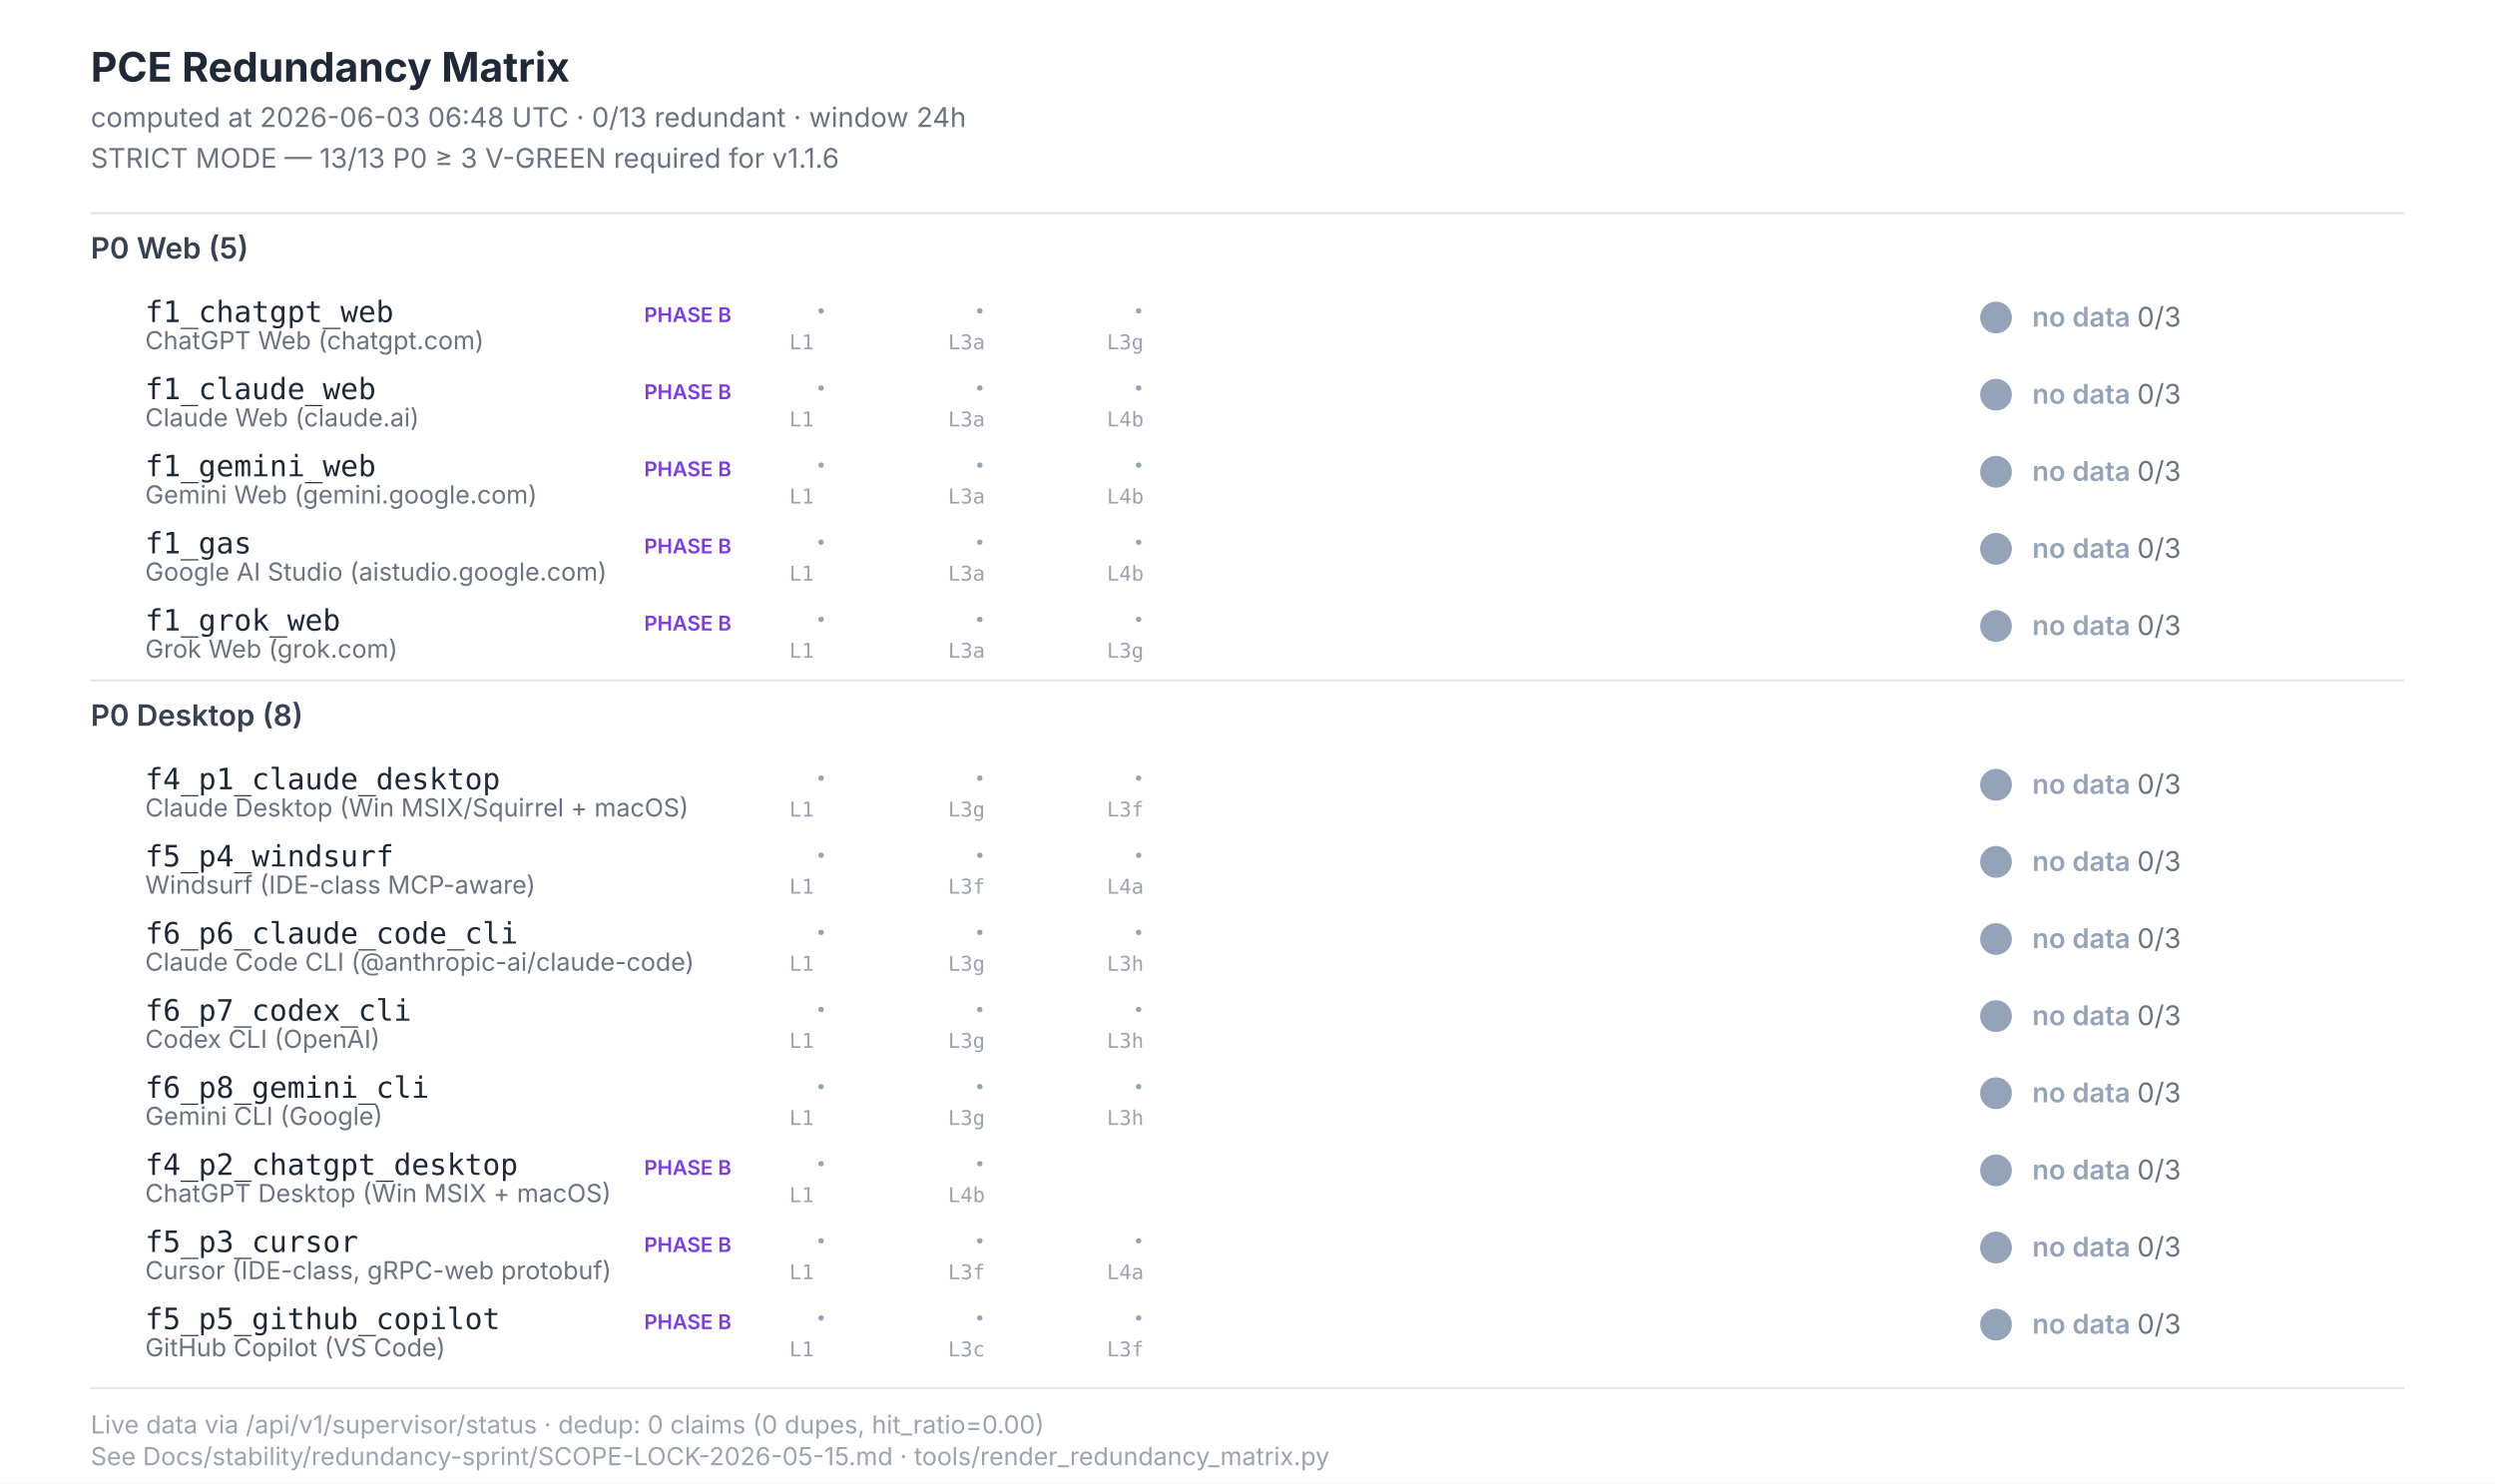
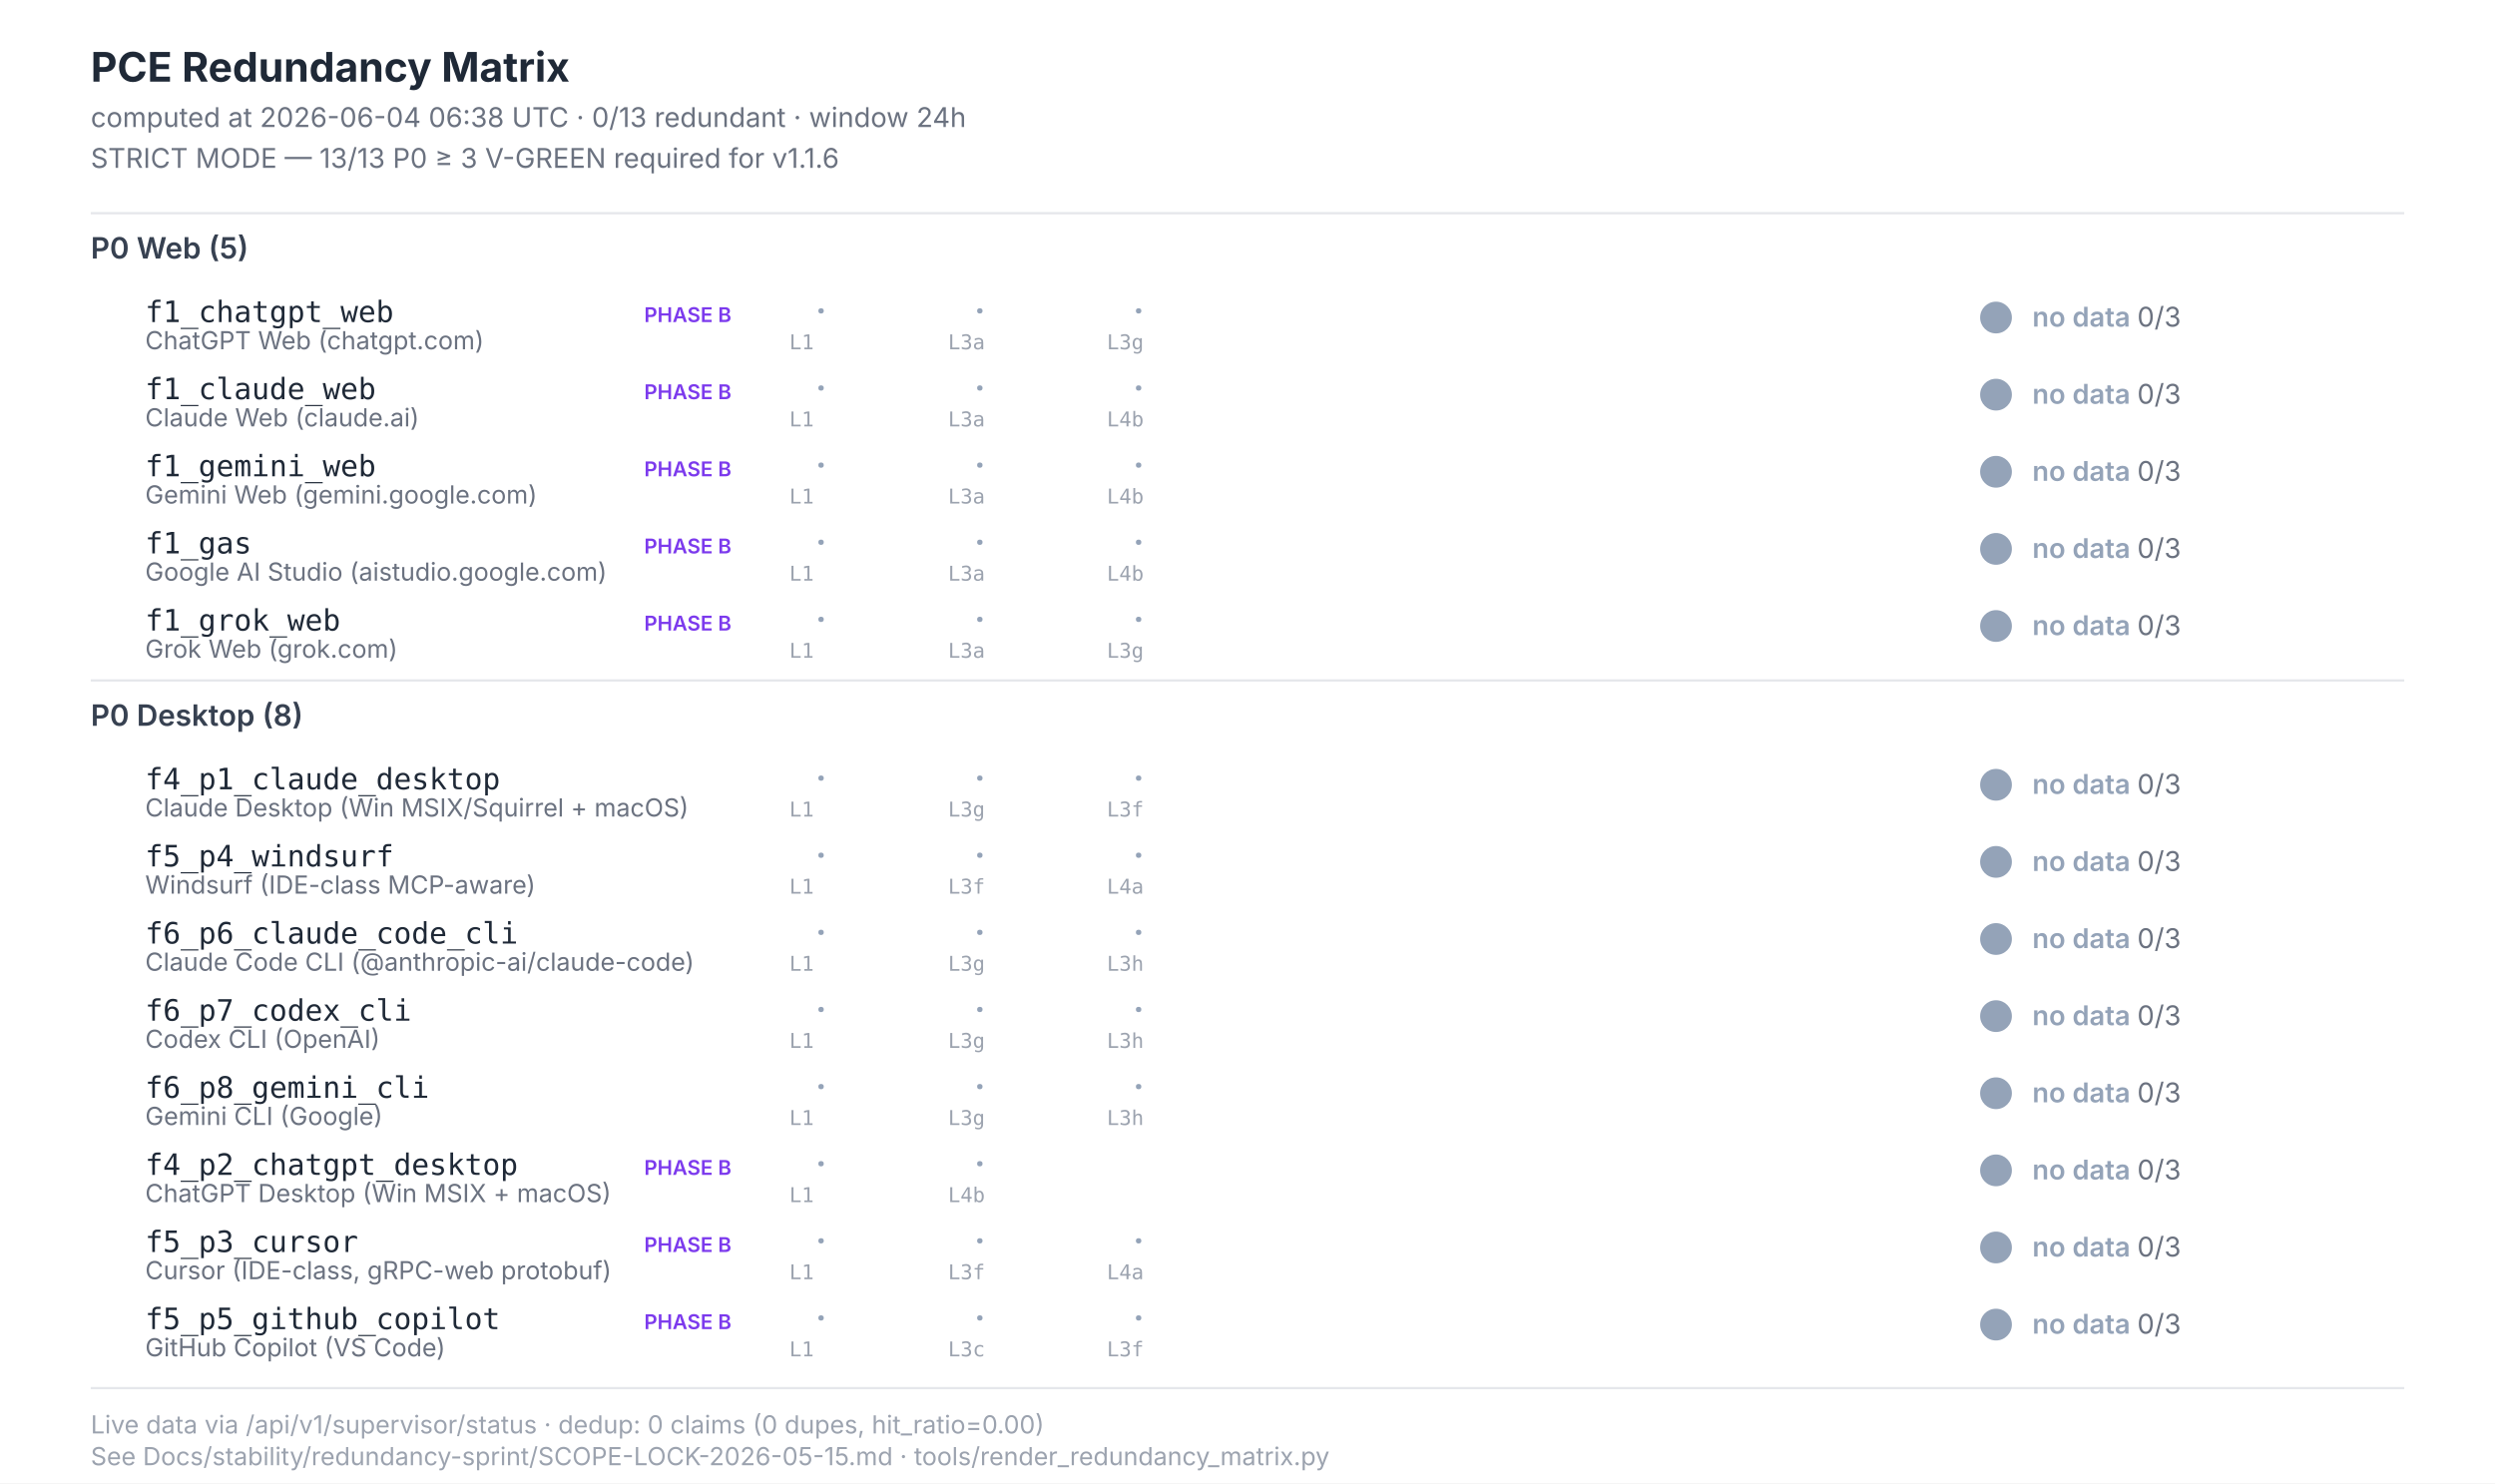
<svg xmlns="http://www.w3.org/2000/svg" width="1100" height="654" viewBox="0 0 1100 654" font-family="Inter, -apple-system, system-ui, sans-serif">
  <style>  .title{font-size:18px;font-weight:700;fill:#1f2937}  .subtitle{font-size:12px;fill:#6b7280}  .section{font-size:13px;font-weight:600;fill:#374151}  .scenario-id{font-size:13px;font-weight:500;fill:#1f2937;font-family:"JetBrains Mono",monospace}  .scenario-label{font-size:11px;fill:#6b7280}  .status-text{font-size:12px;font-weight:600}  .leg-glyph{font-size:14px;font-weight:700;font-family:"Segoe UI Symbol","Apple Color Emoji",sans-serif}  .leg-source{font-size:9px;fill:#9ca3af;font-family:"JetBrains Mono",monospace}  .footer{font-size:11px;fill:#9ca3af}  .phase-b{font-size:9px;font-weight:600;fill:#7c3aed}</style>
  <rect x="0" y="0" width="1100" height="654" fill="#ffffff" />
  <text class="title" x="40" y="36">PCE Redundancy Matrix</text>
-   <text class="subtitle" x="40" y="56">computed at 2026-06-03 06:48 UTC · 0/13 redundant · window 24h</text>
+   <text class="subtitle" x="40" y="56">computed at 2026-06-04 06:38 UTC · 0/13 redundant · window 24h</text>
  <text class="subtitle" x="40" y="74">STRICT MODE — 13/13 P0 ≥ 3 V-GREEN required for v1.1.6</text>
  <line x1="40" y1="94" x2="1060" y2="94" stroke="#e5e7eb" stroke-width="1" />
  <text class="section" x="40" y="114">P0 Web (5)</text>
  <text class="scenario-id" x="64" y="142">f1_chatgpt_web</text>
  <text class="scenario-label" x="64" y="154">ChatGPT Web (chatgpt.com)</text>
  <text class="phase-b" x="284" y="142">PHASE B</text>
  <text class="leg-glyph" x="360" y="142" fill="#94a3b8">·</text>
  <text class="leg-source" x="348" y="154">L1</text>
  <text class="leg-glyph" x="430" y="142" fill="#94a3b8">·</text>
  <text class="leg-source" x="418" y="154">L3a</text>
  <text class="leg-glyph" x="500" y="142" fill="#94a3b8">·</text>
  <text class="leg-source" x="488" y="154">L3g</text>
  <circle cx="880" cy="140" r="7" fill="#94a3b8" />
  <text class="status-text" x="896" y="144" fill="#94a3b8">no data <tspan fill="#6b7280" font-weight="400">0/3</tspan>
  </text>
  <text class="scenario-id" x="64" y="176">f1_claude_web</text>
  <text class="scenario-label" x="64" y="188">Claude Web (claude.ai)</text>
  <text class="phase-b" x="284" y="176">PHASE B</text>
  <text class="leg-glyph" x="360" y="176" fill="#94a3b8">·</text>
  <text class="leg-source" x="348" y="188">L1</text>
  <text class="leg-glyph" x="430" y="176" fill="#94a3b8">·</text>
  <text class="leg-source" x="418" y="188">L3a</text>
  <text class="leg-glyph" x="500" y="176" fill="#94a3b8">·</text>
  <text class="leg-source" x="488" y="188">L4b</text>
  <circle cx="880" cy="174" r="7" fill="#94a3b8" />
  <text class="status-text" x="896" y="178" fill="#94a3b8">no data <tspan fill="#6b7280" font-weight="400">0/3</tspan>
  </text>
  <text class="scenario-id" x="64" y="210">f1_gemini_web</text>
  <text class="scenario-label" x="64" y="222">Gemini Web (gemini.google.com)</text>
  <text class="phase-b" x="284" y="210">PHASE B</text>
  <text class="leg-glyph" x="360" y="210" fill="#94a3b8">·</text>
  <text class="leg-source" x="348" y="222">L1</text>
  <text class="leg-glyph" x="430" y="210" fill="#94a3b8">·</text>
  <text class="leg-source" x="418" y="222">L3a</text>
  <text class="leg-glyph" x="500" y="210" fill="#94a3b8">·</text>
  <text class="leg-source" x="488" y="222">L4b</text>
  <circle cx="880" cy="208" r="7" fill="#94a3b8" />
  <text class="status-text" x="896" y="212" fill="#94a3b8">no data <tspan fill="#6b7280" font-weight="400">0/3</tspan>
  </text>
  <text class="scenario-id" x="64" y="244">f1_gas</text>
  <text class="scenario-label" x="64" y="256">Google AI Studio (aistudio.google.com)</text>
  <text class="phase-b" x="284" y="244">PHASE B</text>
  <text class="leg-glyph" x="360" y="244" fill="#94a3b8">·</text>
  <text class="leg-source" x="348" y="256">L1</text>
  <text class="leg-glyph" x="430" y="244" fill="#94a3b8">·</text>
  <text class="leg-source" x="418" y="256">L3a</text>
  <text class="leg-glyph" x="500" y="244" fill="#94a3b8">·</text>
  <text class="leg-source" x="488" y="256">L4b</text>
  <circle cx="880" cy="242" r="7" fill="#94a3b8" />
  <text class="status-text" x="896" y="246" fill="#94a3b8">no data <tspan fill="#6b7280" font-weight="400">0/3</tspan>
  </text>
  <text class="scenario-id" x="64" y="278">f1_grok_web</text>
  <text class="scenario-label" x="64" y="290">Grok Web (grok.com)</text>
  <text class="phase-b" x="284" y="278">PHASE B</text>
  <text class="leg-glyph" x="360" y="278" fill="#94a3b8">·</text>
  <text class="leg-source" x="348" y="290">L1</text>
  <text class="leg-glyph" x="430" y="278" fill="#94a3b8">·</text>
  <text class="leg-source" x="418" y="290">L3a</text>
  <text class="leg-glyph" x="500" y="278" fill="#94a3b8">·</text>
  <text class="leg-source" x="488" y="290">L3g</text>
  <circle cx="880" cy="276" r="7" fill="#94a3b8" />
  <text class="status-text" x="896" y="280" fill="#94a3b8">no data <tspan fill="#6b7280" font-weight="400">0/3</tspan>
  </text>
  <line x1="40" y1="300" x2="1060" y2="300" stroke="#e5e7eb" stroke-width="1" />
  <text class="section" x="40" y="320">P0 Desktop (8)</text>
  <text class="scenario-id" x="64" y="348">f4_p1_claude_desktop</text>
  <text class="scenario-label" x="64" y="360">Claude Desktop (Win MSIX/Squirrel + macOS)</text>
  <text class="leg-glyph" x="360" y="348" fill="#94a3b8">·</text>
  <text class="leg-source" x="348" y="360">L1</text>
  <text class="leg-glyph" x="430" y="348" fill="#94a3b8">·</text>
  <text class="leg-source" x="418" y="360">L3g</text>
  <text class="leg-glyph" x="500" y="348" fill="#94a3b8">·</text>
  <text class="leg-source" x="488" y="360">L3f</text>
  <circle cx="880" cy="346" r="7" fill="#94a3b8" />
  <text class="status-text" x="896" y="350" fill="#94a3b8">no data <tspan fill="#6b7280" font-weight="400">0/3</tspan>
  </text>
  <text class="scenario-id" x="64" y="382">f5_p4_windsurf</text>
  <text class="scenario-label" x="64" y="394">Windsurf (IDE-class MCP-aware)</text>
  <text class="leg-glyph" x="360" y="382" fill="#94a3b8">·</text>
  <text class="leg-source" x="348" y="394">L1</text>
  <text class="leg-glyph" x="430" y="382" fill="#94a3b8">·</text>
  <text class="leg-source" x="418" y="394">L3f</text>
  <text class="leg-glyph" x="500" y="382" fill="#94a3b8">·</text>
  <text class="leg-source" x="488" y="394">L4a</text>
  <circle cx="880" cy="380" r="7" fill="#94a3b8" />
  <text class="status-text" x="896" y="384" fill="#94a3b8">no data <tspan fill="#6b7280" font-weight="400">0/3</tspan>
  </text>
  <text class="scenario-id" x="64" y="416">f6_p6_claude_code_cli</text>
  <text class="scenario-label" x="64" y="428">Claude Code CLI (@anthropic-ai/claude-code)</text>
  <text class="leg-glyph" x="360" y="416" fill="#94a3b8">·</text>
  <text class="leg-source" x="348" y="428">L1</text>
  <text class="leg-glyph" x="430" y="416" fill="#94a3b8">·</text>
  <text class="leg-source" x="418" y="428">L3g</text>
  <text class="leg-glyph" x="500" y="416" fill="#94a3b8">·</text>
  <text class="leg-source" x="488" y="428">L3h</text>
  <circle cx="880" cy="414" r="7" fill="#94a3b8" />
  <text class="status-text" x="896" y="418" fill="#94a3b8">no data <tspan fill="#6b7280" font-weight="400">0/3</tspan>
  </text>
  <text class="scenario-id" x="64" y="450">f6_p7_codex_cli</text>
  <text class="scenario-label" x="64" y="462">Codex CLI (OpenAI)</text>
  <text class="leg-glyph" x="360" y="450" fill="#94a3b8">·</text>
  <text class="leg-source" x="348" y="462">L1</text>
  <text class="leg-glyph" x="430" y="450" fill="#94a3b8">·</text>
  <text class="leg-source" x="418" y="462">L3g</text>
  <text class="leg-glyph" x="500" y="450" fill="#94a3b8">·</text>
  <text class="leg-source" x="488" y="462">L3h</text>
  <circle cx="880" cy="448" r="7" fill="#94a3b8" />
  <text class="status-text" x="896" y="452" fill="#94a3b8">no data <tspan fill="#6b7280" font-weight="400">0/3</tspan>
  </text>
  <text class="scenario-id" x="64" y="484">f6_p8_gemini_cli</text>
  <text class="scenario-label" x="64" y="496">Gemini CLI (Google)</text>
  <text class="leg-glyph" x="360" y="484" fill="#94a3b8">·</text>
  <text class="leg-source" x="348" y="496">L1</text>
  <text class="leg-glyph" x="430" y="484" fill="#94a3b8">·</text>
  <text class="leg-source" x="418" y="496">L3g</text>
  <text class="leg-glyph" x="500" y="484" fill="#94a3b8">·</text>
  <text class="leg-source" x="488" y="496">L3h</text>
  <circle cx="880" cy="482" r="7" fill="#94a3b8" />
  <text class="status-text" x="896" y="486" fill="#94a3b8">no data <tspan fill="#6b7280" font-weight="400">0/3</tspan>
  </text>
  <text class="scenario-id" x="64" y="518">f4_p2_chatgpt_desktop</text>
  <text class="scenario-label" x="64" y="530">ChatGPT Desktop (Win MSIX + macOS)</text>
  <text class="phase-b" x="284" y="518">PHASE B</text>
  <text class="leg-glyph" x="360" y="518" fill="#94a3b8">·</text>
  <text class="leg-source" x="348" y="530">L1</text>
  <text class="leg-glyph" x="430" y="518" fill="#94a3b8">·</text>
  <text class="leg-source" x="418" y="530">L4b</text>
  <circle cx="880" cy="516" r="7" fill="#94a3b8" />
  <text class="status-text" x="896" y="520" fill="#94a3b8">no data <tspan fill="#6b7280" font-weight="400">0/3</tspan>
  </text>
  <text class="scenario-id" x="64" y="552">f5_p3_cursor</text>
  <text class="scenario-label" x="64" y="564">Cursor (IDE-class, gRPC-web protobuf)</text>
  <text class="phase-b" x="284" y="552">PHASE B</text>
  <text class="leg-glyph" x="360" y="552" fill="#94a3b8">·</text>
  <text class="leg-source" x="348" y="564">L1</text>
  <text class="leg-glyph" x="430" y="552" fill="#94a3b8">·</text>
  <text class="leg-source" x="418" y="564">L3f</text>
  <text class="leg-glyph" x="500" y="552" fill="#94a3b8">·</text>
  <text class="leg-source" x="488" y="564">L4a</text>
  <circle cx="880" cy="550" r="7" fill="#94a3b8" />
  <text class="status-text" x="896" y="554" fill="#94a3b8">no data <tspan fill="#6b7280" font-weight="400">0/3</tspan>
  </text>
  <text class="scenario-id" x="64" y="586">f5_p5_github_copilot</text>
  <text class="scenario-label" x="64" y="598">GitHub Copilot (VS Code)</text>
  <text class="phase-b" x="284" y="586">PHASE B</text>
  <text class="leg-glyph" x="360" y="586" fill="#94a3b8">·</text>
  <text class="leg-source" x="348" y="598">L1</text>
  <text class="leg-glyph" x="430" y="586" fill="#94a3b8">·</text>
  <text class="leg-source" x="418" y="598">L3c</text>
  <text class="leg-glyph" x="500" y="586" fill="#94a3b8">·</text>
  <text class="leg-source" x="488" y="598">L3f</text>
  <circle cx="880" cy="584" r="7" fill="#94a3b8" />
  <text class="status-text" x="896" y="588" fill="#94a3b8">no data <tspan fill="#6b7280" font-weight="400">0/3</tspan>
  </text>
  <line x1="40" y1="612" x2="1060" y2="612" stroke="#e5e7eb" stroke-width="1" />
  <text class="footer" x="40" y="632">Live data via /api/v1/supervisor/status · dedup: 0 claims (0 dupes, hit_ratio=0.00)</text>
  <text class="footer" x="40" y="646">See Docs/stability/redundancy-sprint/SCOPE-LOCK-2026-05-15.md · tools/render_redundancy_matrix.py</text>
</svg>
